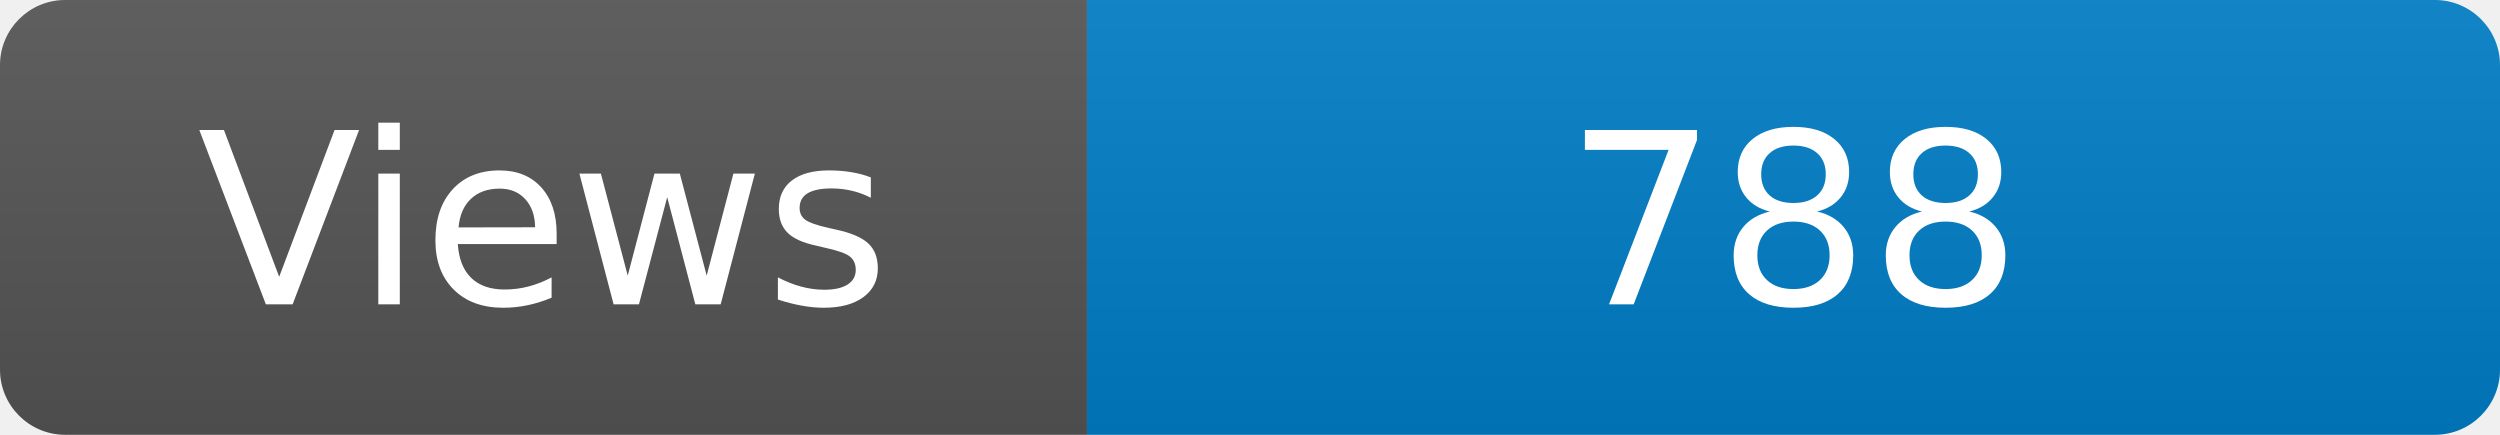
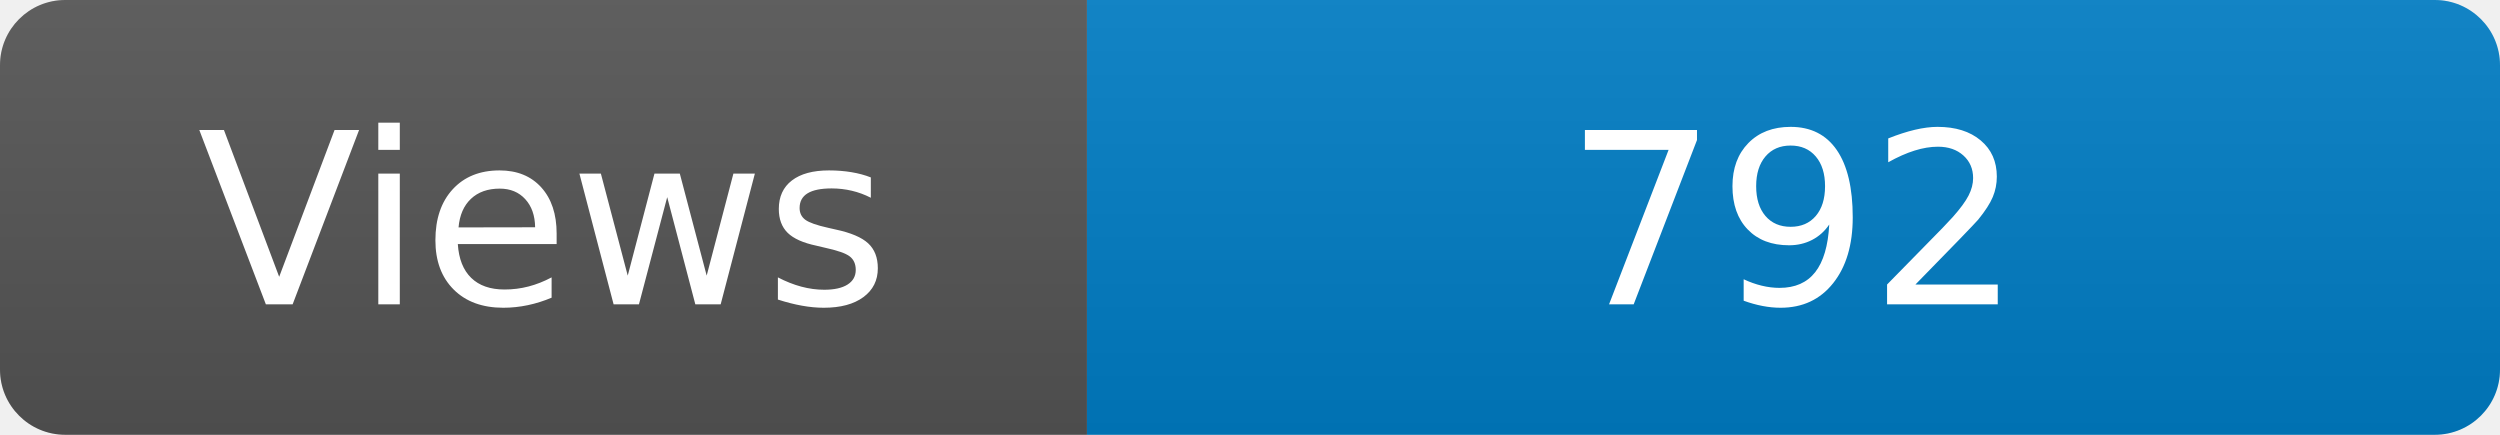
<svg xmlns="http://www.w3.org/2000/svg" width="115" height="20" role="img" aria-label="Maintained?: yes">
  <linearGradient id="s" x2="0" y2="100%">
    <stop offset="0" stop-color="#bbb" stop-opacity=".1" />
    <stop offset="1" stop-opacity=".1" />
  </linearGradient>
  <clipPath id="r">
    <rect width="115" height="20" rx="3" fill="#fff" />
  </clipPath>
  <g clip-path="url(#r)">
    <rect width="50" height="20" fill="#555" />
    <rect x="50" width="160" height="20" fill="#007ec6" />
    <rect width="115" height="20" fill="url(#s)" />
  </g>
  <g fill="#fff" text-anchor="middle" font-family="Verdana,Geneva,DejaVu Sans,sans-serif" font-size="110">
    <text x="250" y="140" transform="scale(.1)" fill="#fff">Views</text>
-     <text x="825" y="140" transform="scale(.1)" fill="#fff">788</text>
+     <text x="825" y="140" transform="scale(.1)" fill="#fff">792</text>
  </g>
</svg>
